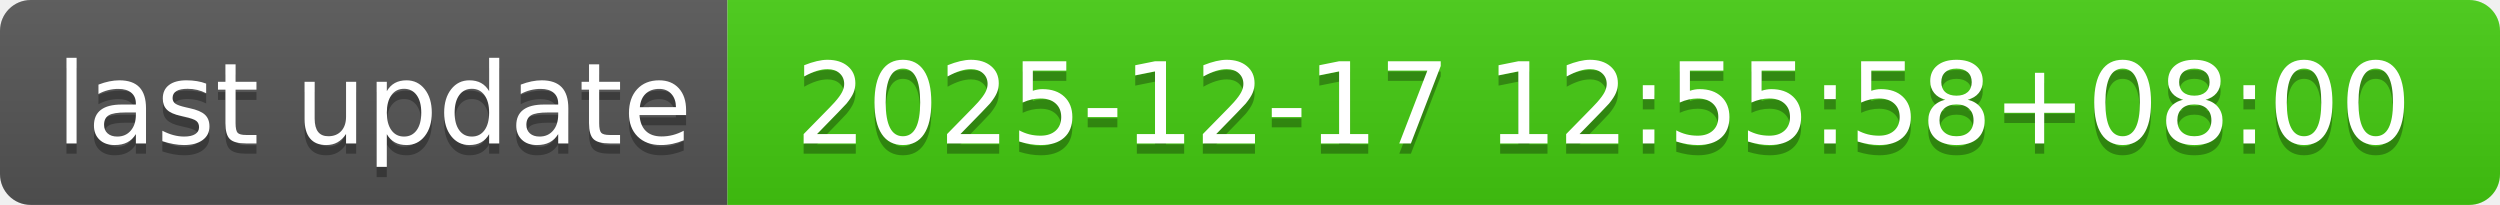
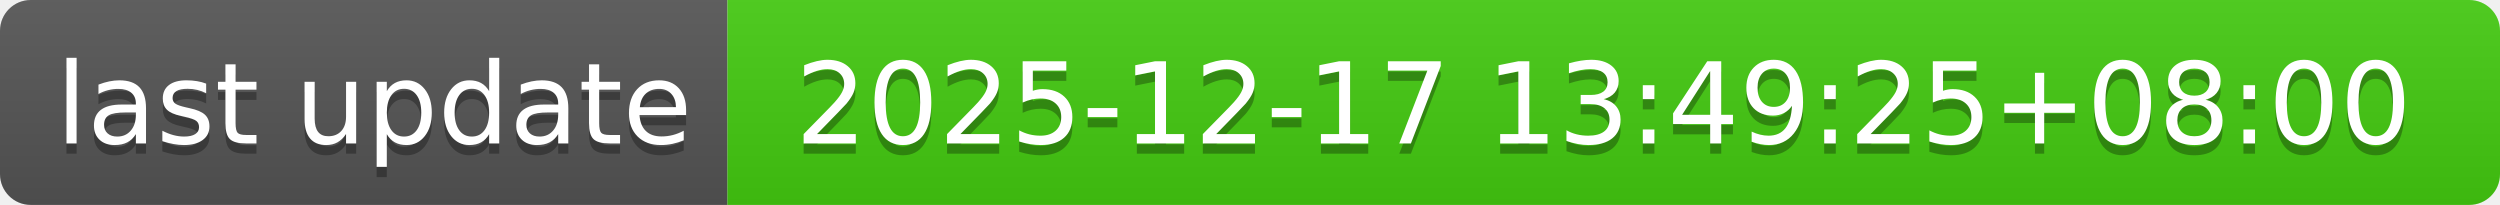
- <svg xmlns="http://www.w3.org/2000/svg" width="244" height="20" role="img" aria-label="last update: 2025-12-17 12:55:58+08:00">
+ <svg xmlns="http://www.w3.org/2000/svg" width="244" height="20" role="img" aria-label="last update: 2025-12-17 13:49:25+08:00">
  <linearGradient id="s" x2="0" y2="100%">
    <stop offset="0" stop-color="#bbb" stop-opacity=".1" />
    <stop offset="1" stop-opacity=".1" />
  </linearGradient>
  <clipPath id="r">
    <rect width="244" height="20" rx="3" fill="#fff" />
  </clipPath>
  <g clip-path="url(#r)">
    <rect width="71" height="20" fill="#555" />
    <rect x="71" width="173" height="20" fill="#4c1" />
    <rect width="244" height="20" fill="url(#s)" />
  </g>
  <g fill="#fff" text-anchor="middle" font-family="Verdana,Geneva,DejaVu Sans,sans-serif" text-rendering="geometricPrecision" font-size="110">
    <text aria-hidden="true" x="365" y="150" fill="#010101" fill-opacity=".3" transform="scale(.1)" textLength="610">last update</text>
    <text x="365" y="140" transform="scale(.1)" fill="#fff" textLength="610">last update</text>
-     <text aria-hidden="true" x="1565" y="150" fill="#010101" fill-opacity=".3" transform="scale(.1)" textLength="1630">2025-12-17 12:55:58+08:00</text>
-     <text x="1565" y="140" transform="scale(.1)" fill="#fff" textLength="1630">2025-12-17 12:55:58+08:00</text>
+     <text aria-hidden="true" x="1565" y="150" fill="#010101" fill-opacity=".3" transform="scale(.1)" textLength="1630">2025-12-17 13:49:25+08:00</text>
+     <text x="1565" y="140" transform="scale(.1)" fill="#fff" textLength="1630">2025-12-17 13:49:25+08:00</text>
  </g>
</svg>
